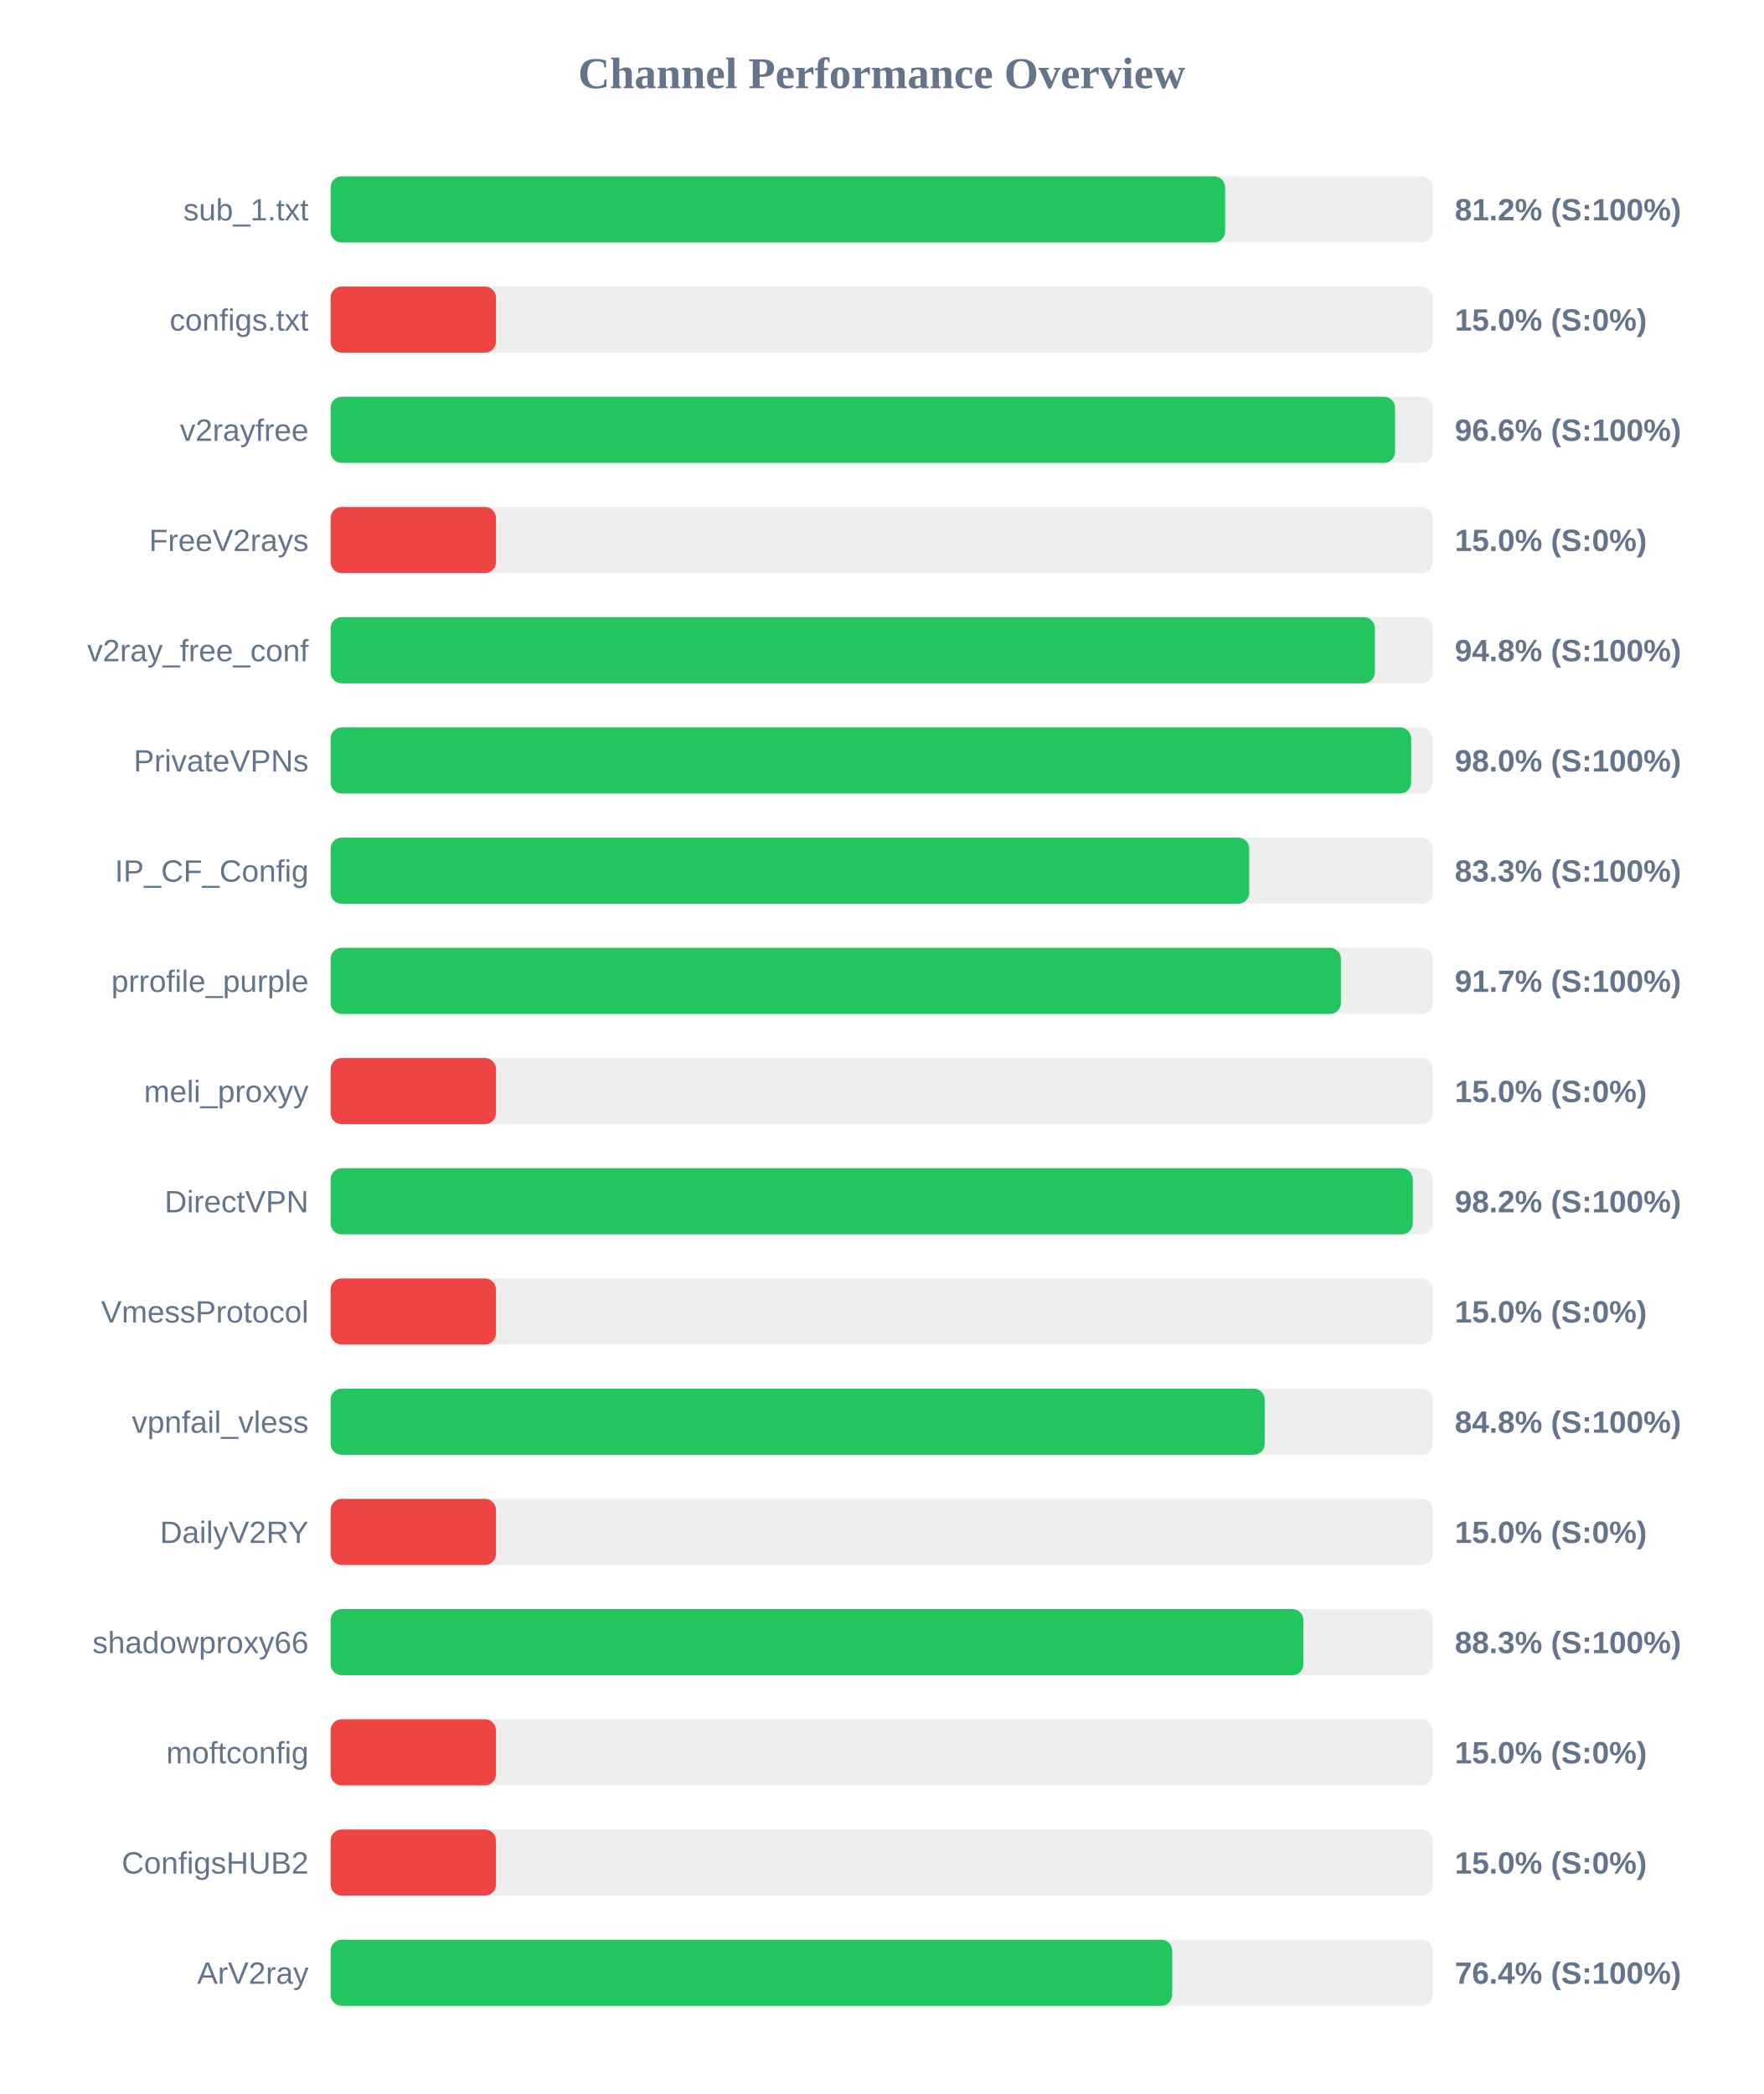
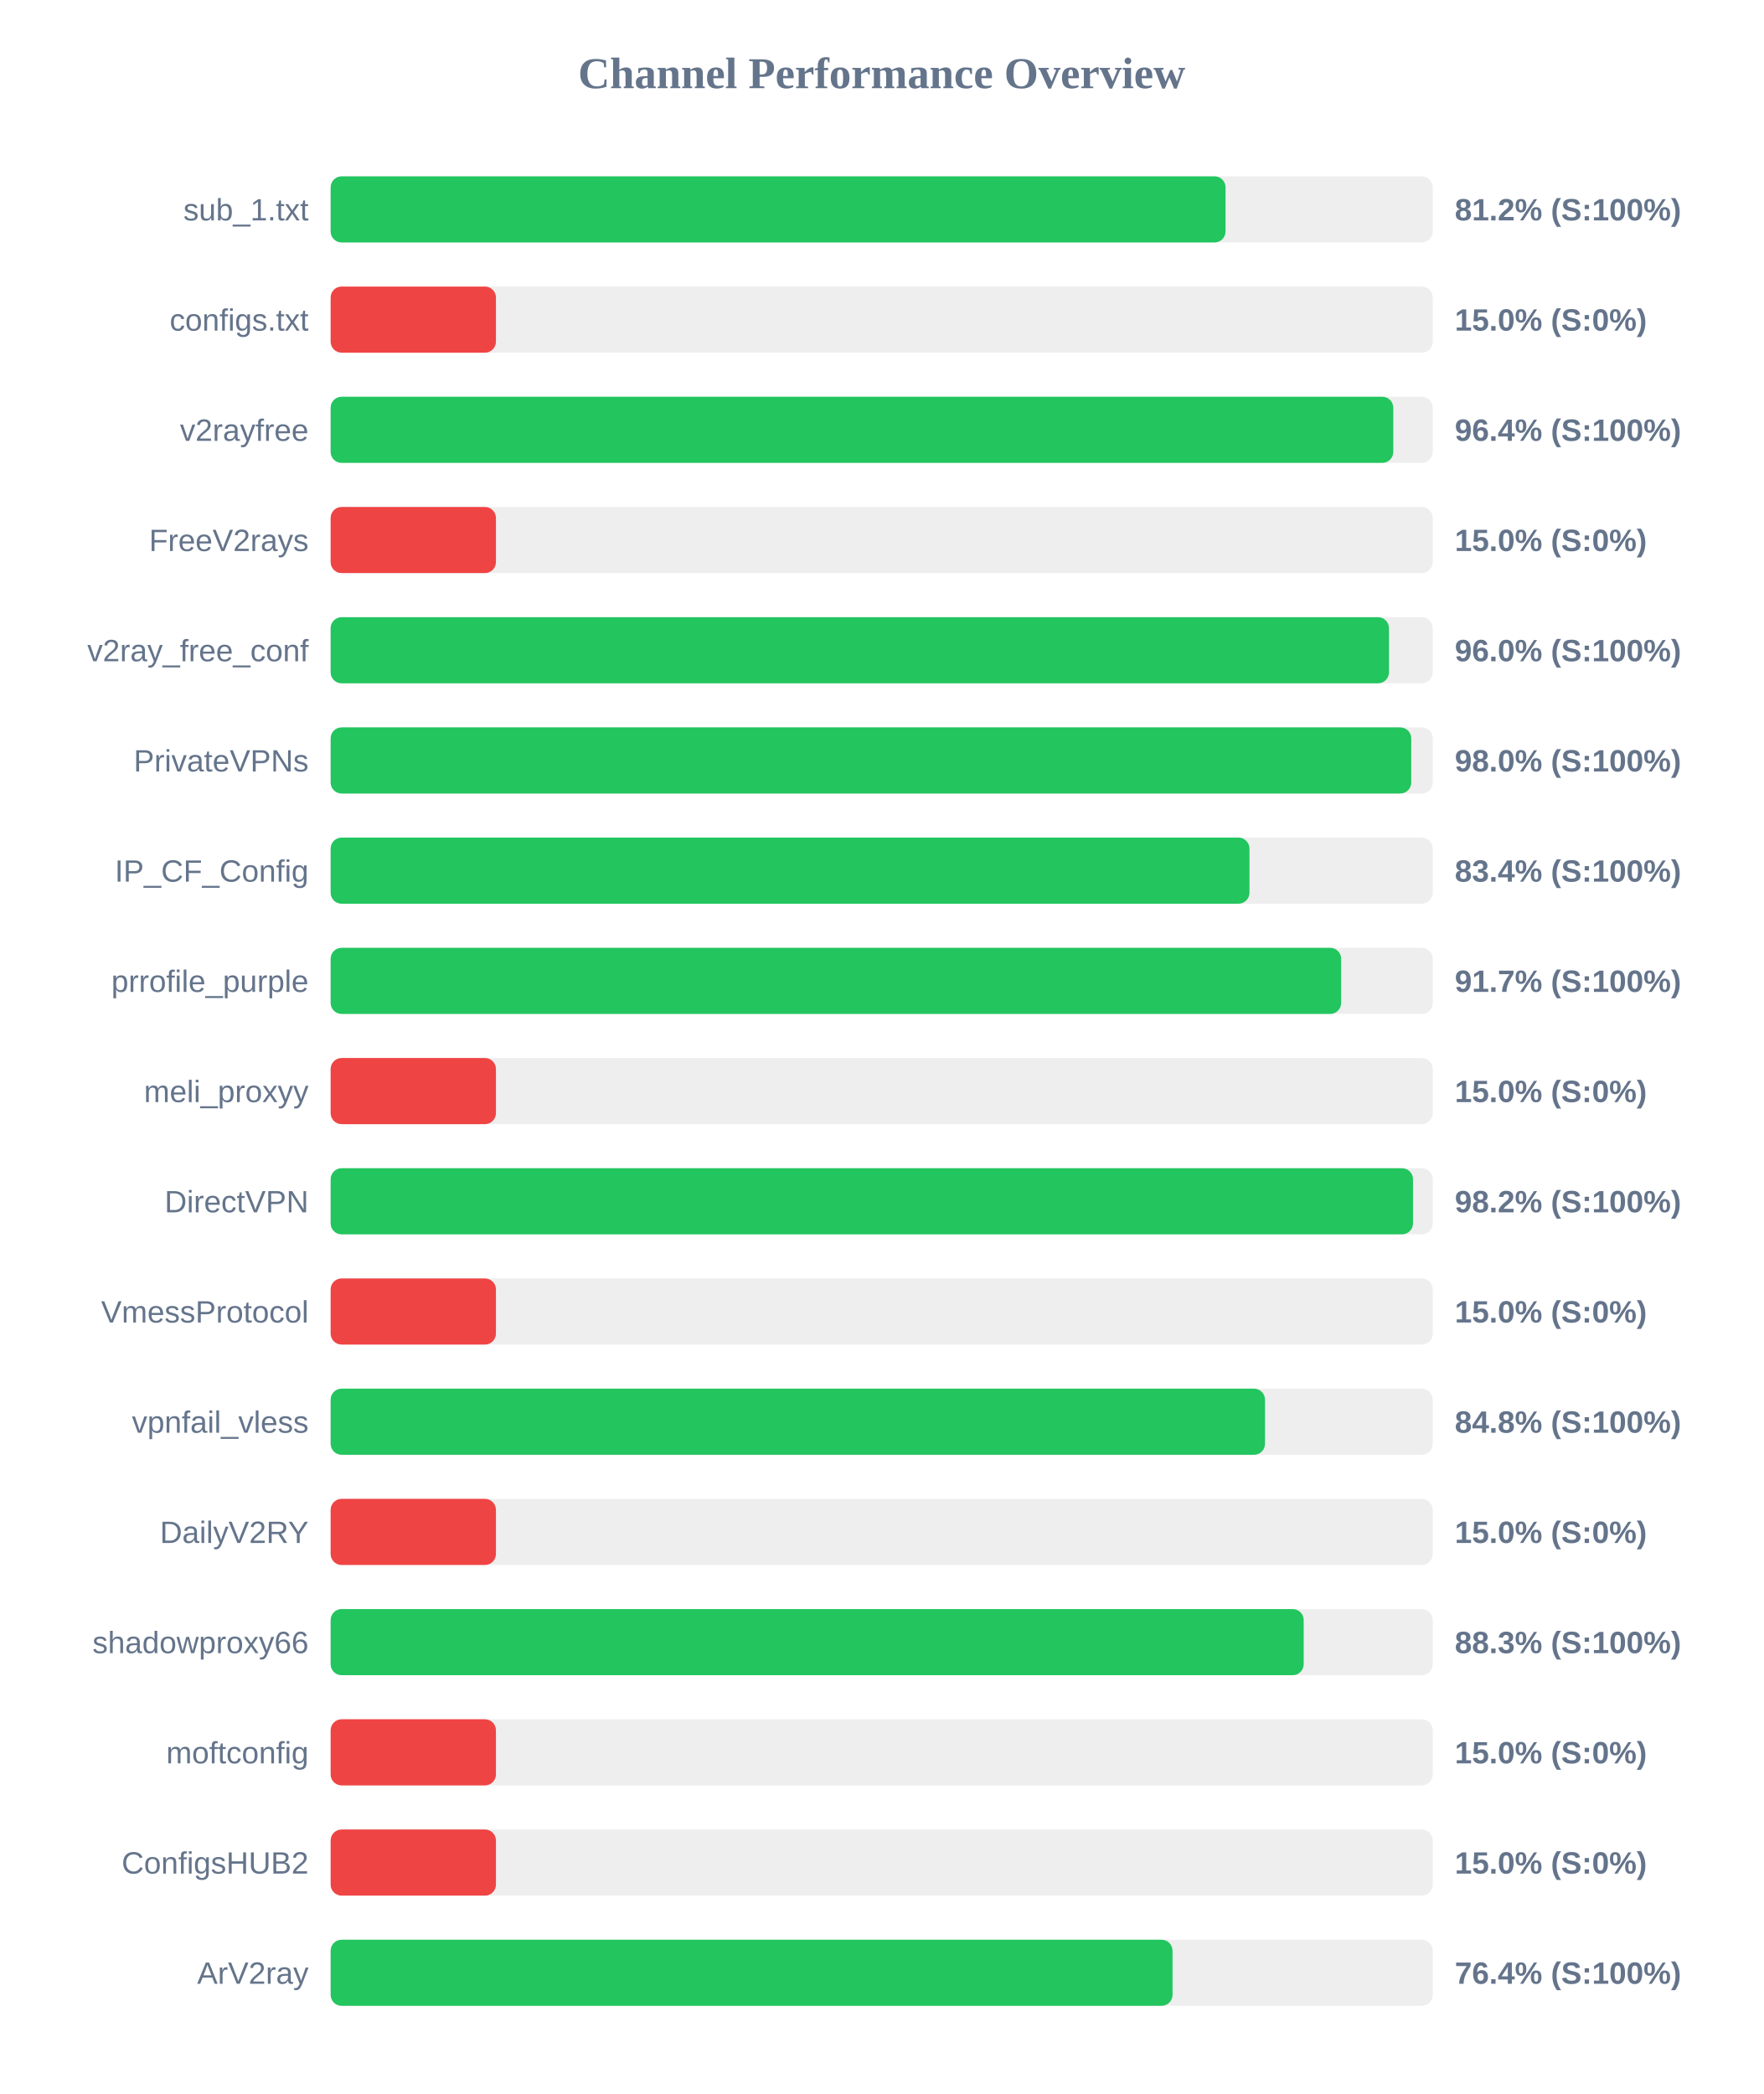
<svg xmlns="http://www.w3.org/2000/svg" width="800" height="950" version="1.1">
  <style>
        .row { font: 14px Arial; fill: #64748b; }
        .score { font: bold 14px Arial; fill: #64748b; }
    </style>
  <text x="400" y="40" text-anchor="middle" font-size="20px" font-weight="bold" fill="#64748b">Channel Performance Overview</text>
  <rect x="150" y="80" width="500" height="30" fill="#eee" rx="5" />
-   <rect x="150" y="80" width="405.8" height="30" fill="#22c55e" rx="5" />
+   <rect x="150" y="80" width="406.0" height="30" fill="#22c55e" rx="5" />
  <text x="140" y="100" text-anchor="end" class="row">sub_1.txt</text>
  <text x="660" y="100" text-anchor="start" class="score">81.2% (S:100%)</text>
  <rect x="150" y="130" width="500" height="30" fill="#eee" rx="5" />
  <rect x="150" y="130" width="75.0" height="30" fill="#ef4444" rx="5" />
  <text x="140" y="150" text-anchor="end" class="row">configs.txt</text>
  <text x="660" y="150" text-anchor="start" class="score">15.0% (S:0%)</text>
  <rect x="150" y="180" width="500" height="30" fill="#eee" rx="5" />
-   <rect x="150" y="180" width="482.9" height="30" fill="#22c55e" rx="5" />
+   <rect x="150" y="180" width="482.1" height="30" fill="#22c55e" rx="5" />
  <text x="140" y="200" text-anchor="end" class="row">v2rayfree</text>
-   <text x="660" y="200" text-anchor="start" class="score">96.6% (S:100%)</text>
+   <text x="660" y="200" text-anchor="start" class="score">96.4% (S:100%)</text>
  <rect x="150" y="230" width="500" height="30" fill="#eee" rx="5" />
  <rect x="150" y="230" width="75.0" height="30" fill="#ef4444" rx="5" />
  <text x="140" y="250" text-anchor="end" class="row">FreeV2rays</text>
  <text x="660" y="250" text-anchor="start" class="score">15.0% (S:0%)</text>
  <rect x="150" y="280" width="500" height="30" fill="#eee" rx="5" />
-   <rect x="150" y="280" width="473.75" height="30" fill="#22c55e" rx="5" />
+   <rect x="150" y="280" width="480.15" height="30" fill="#22c55e" rx="5" />
  <text x="140" y="300" text-anchor="end" class="row">v2ray_free_conf</text>
-   <text x="660" y="300" text-anchor="start" class="score">94.8% (S:100%)</text>
+   <text x="660" y="300" text-anchor="start" class="score">96.0% (S:100%)</text>
  <rect x="150" y="330" width="500" height="30" fill="#eee" rx="5" />
-   <rect x="150" y="330" width="490.2" height="30" fill="#22c55e" rx="5" />
+   <rect x="150" y="330" width="490.25" height="30" fill="#22c55e" rx="5" />
  <text x="140" y="350" text-anchor="end" class="row">PrivateVPNs</text>
  <text x="660" y="350" text-anchor="start" class="score">98.0% (S:100%)</text>
  <rect x="150" y="380" width="500" height="30" fill="#eee" rx="5" />
-   <rect x="150" y="380" width="416.75" height="30" fill="#22c55e" rx="5" />
+   <rect x="150" y="380" width="416.85" height="30" fill="#22c55e" rx="5" />
  <text x="140" y="400" text-anchor="end" class="row">IP_CF_Config</text>
-   <text x="660" y="400" text-anchor="start" class="score">83.3% (S:100%)</text>
+   <text x="660" y="400" text-anchor="start" class="score">83.4% (S:100%)</text>
  <rect x="150" y="430" width="500" height="30" fill="#eee" rx="5" />
-   <rect x="150" y="430" width="458.35" height="30" fill="#22c55e" rx="5" />
+   <rect x="150" y="430" width="458.45" height="30" fill="#22c55e" rx="5" />
  <text x="140" y="450" text-anchor="end" class="row">prrofile_purple</text>
  <text x="660" y="450" text-anchor="start" class="score">91.7% (S:100%)</text>
  <rect x="150" y="480" width="500" height="30" fill="#eee" rx="5" />
  <rect x="150" y="480" width="75.0" height="30" fill="#ef4444" rx="5" />
  <text x="140" y="500" text-anchor="end" class="row">meli_proxyy</text>
  <text x="660" y="500" text-anchor="start" class="score">15.0% (S:0%)</text>
  <rect x="150" y="530" width="500" height="30" fill="#eee" rx="5" />
-   <rect x="150" y="530" width="490.95" height="30" fill="#22c55e" rx="5" />
+   <rect x="150" y="530" width="491.05" height="30" fill="#22c55e" rx="5" />
  <text x="140" y="550" text-anchor="end" class="row">DirectVPN</text>
  <text x="660" y="550" text-anchor="start" class="score">98.2% (S:100%)</text>
  <rect x="150" y="580" width="500" height="30" fill="#eee" rx="5" />
  <rect x="150" y="580" width="75.0" height="30" fill="#ef4444" rx="5" />
  <text x="140" y="600" text-anchor="end" class="row">VmessProtocol</text>
  <text x="660" y="600" text-anchor="start" class="score">15.0% (S:0%)</text>
  <rect x="150" y="630" width="500" height="30" fill="#eee" rx="5" />
-   <rect x="150" y="630" width="423.75" height="30" fill="#22c55e" rx="5" />
+   <rect x="150" y="630" width="423.9" height="30" fill="#22c55e" rx="5" />
  <text x="140" y="650" text-anchor="end" class="row">vpnfail_vless</text>
  <text x="660" y="650" text-anchor="start" class="score">84.8% (S:100%)</text>
  <rect x="150" y="680" width="500" height="30" fill="#eee" rx="5" />
  <rect x="150" y="680" width="75.0" height="30" fill="#ef4444" rx="5" />
  <text x="140" y="700" text-anchor="end" class="row">DailyV2RY</text>
  <text x="660" y="700" text-anchor="start" class="score">15.0% (S:0%)</text>
  <rect x="150" y="730" width="500" height="30" fill="#eee" rx="5" />
-   <rect x="150" y="730" width="441.3" height="30" fill="#22c55e" rx="5" />
+   <rect x="150" y="730" width="441.45" height="30" fill="#22c55e" rx="5" />
  <text x="140" y="750" text-anchor="end" class="row">shadowproxy66</text>
  <text x="660" y="750" text-anchor="start" class="score">88.3% (S:100%)</text>
  <rect x="150" y="780" width="500" height="30" fill="#eee" rx="5" />
  <rect x="150" y="780" width="75.0" height="30" fill="#ef4444" rx="5" />
  <text x="140" y="800" text-anchor="end" class="row">moftconfig</text>
  <text x="660" y="800" text-anchor="start" class="score">15.0% (S:0%)</text>
  <rect x="150" y="830" width="500" height="30" fill="#eee" rx="5" />
  <rect x="150" y="830" width="75.0" height="30" fill="#ef4444" rx="5" />
  <text x="140" y="850" text-anchor="end" class="row">ConfigsHUB2</text>
  <text x="660" y="850" text-anchor="start" class="score">15.0% (S:0%)</text>
  <rect x="150" y="880" width="500" height="30" fill="#eee" rx="5" />
-   <rect x="150" y="880" width="381.8" height="30" fill="#22c55e" rx="5" />
+   <rect x="150" y="880" width="381.95" height="30" fill="#22c55e" rx="5" />
  <text x="140" y="900" text-anchor="end" class="row">ArV2ray</text>
  <text x="660" y="900" text-anchor="start" class="score">76.4% (S:100%)</text>
</svg>
